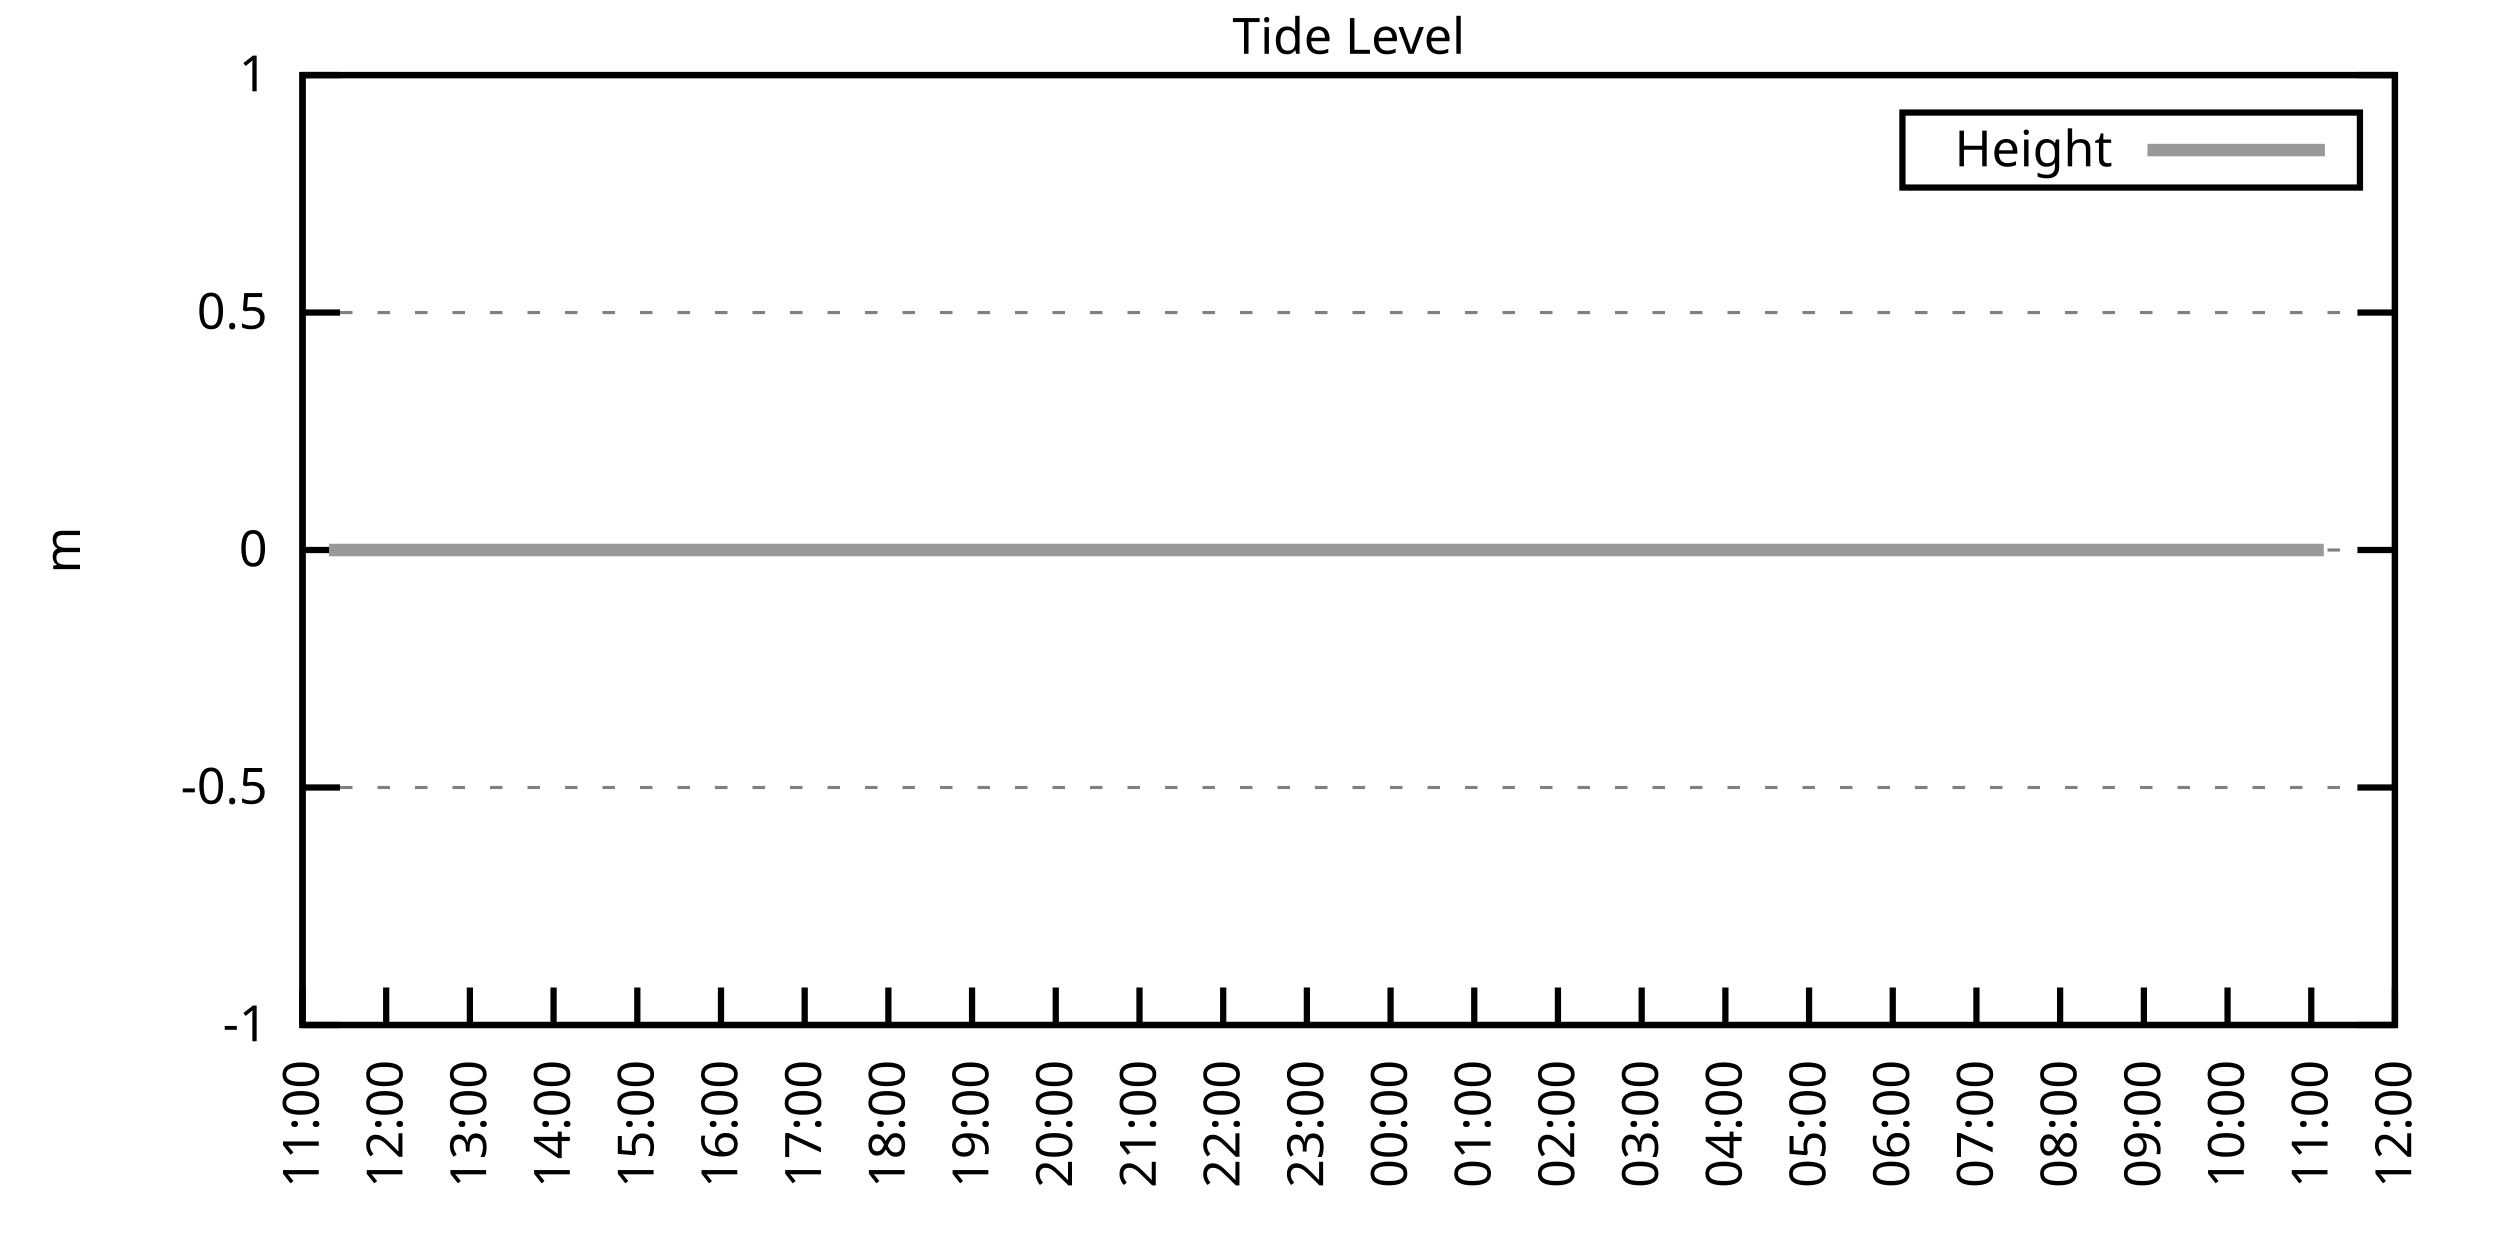
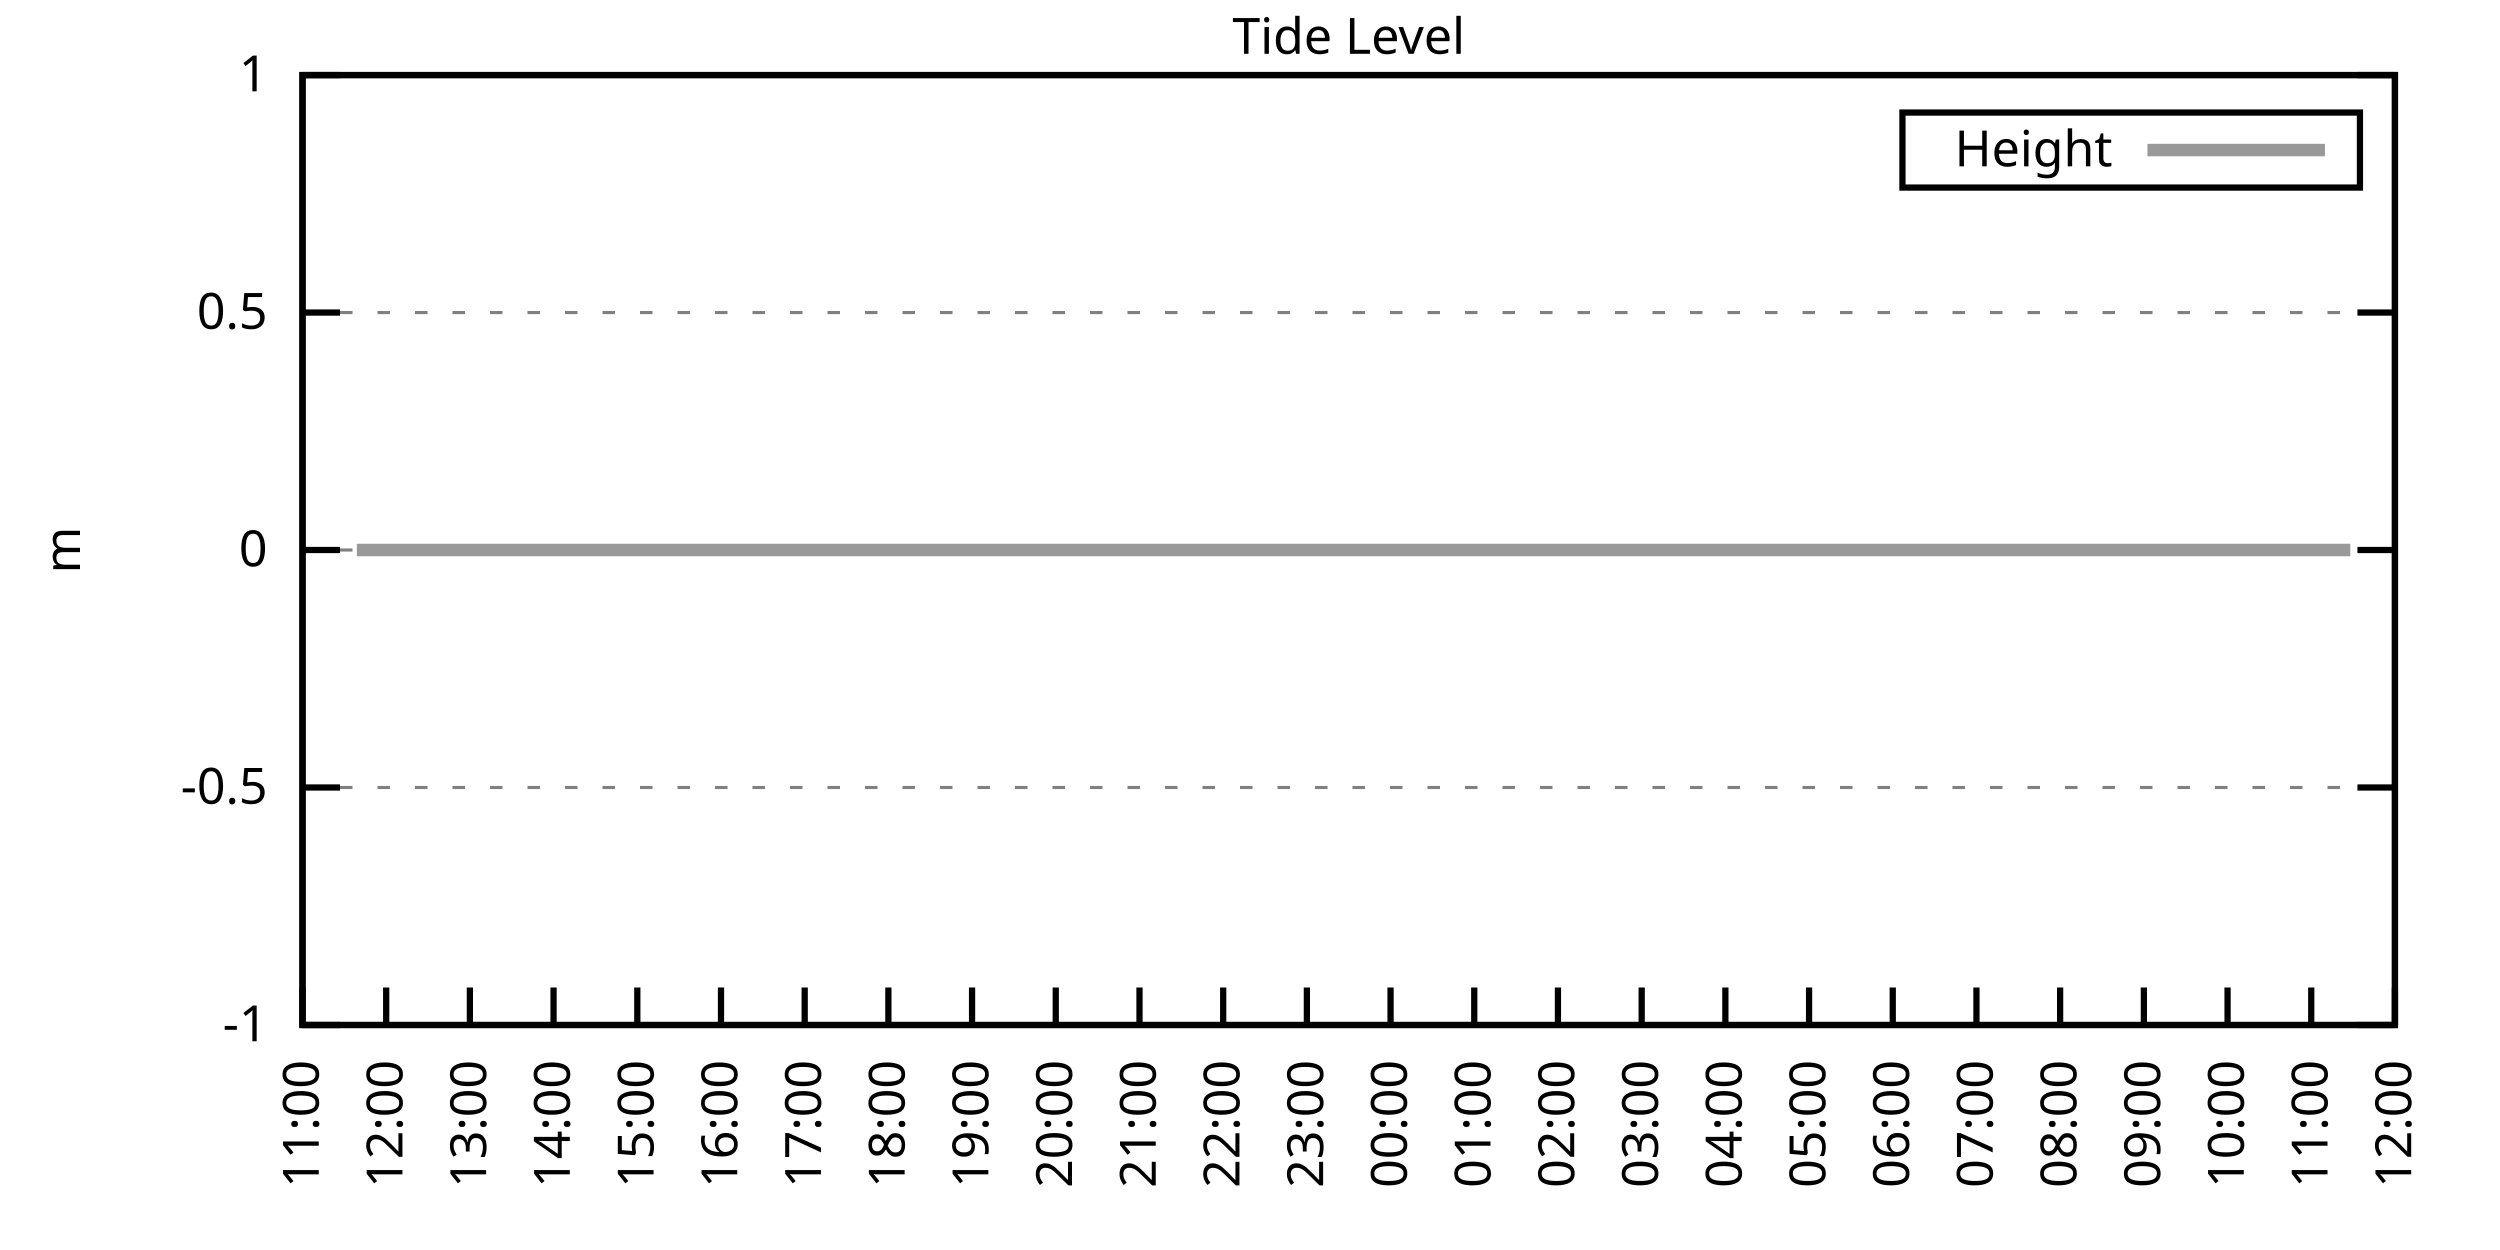
<svg xmlns="http://www.w3.org/2000/svg" xmlns:xlink="http://www.w3.org/1999/xlink" width="400" height="200" viewBox="0 0 400 200">
  <g id="gnuplot_canvas">
    <rect x="0" y="0" width="400" height="200" fill="none" />
    <defs>
      <circle id="gpDot" r="0.5" stroke-width="0.5" stroke="currentColor" />
      <path id="gpPt0" stroke-width="0.333" stroke="currentColor" d="M-1,0 h2 M0,-1 v2" />
      <path id="gpPt1" stroke-width="0.333" stroke="currentColor" d="M-1,-1 L1,1 M1,-1 L-1,1" />
      <path id="gpPt2" stroke-width="0.333" stroke="currentColor" d="M-1,0 L1,0 M0,-1 L0,1 M-1,-1 L1,1 M-1,1 L1,-1" />
      <rect id="gpPt3" stroke-width="0.333" stroke="currentColor" x="-1" y="-1" width="2" height="2" />
      <rect id="gpPt4" stroke-width="0.333" stroke="currentColor" fill="currentColor" x="-1" y="-1" width="2" height="2" />
      <circle id="gpPt5" stroke-width="0.333" stroke="currentColor" cx="0" cy="0" r="1" />
      <use xlink:href="#gpPt5" id="gpPt6" fill="currentColor" stroke="none" />
      <path id="gpPt7" stroke-width="0.333" stroke="currentColor" d="M0,-1.33 L-1.33,0.67 L1.33,0.67 z" />
      <use xlink:href="#gpPt7" id="gpPt8" fill="currentColor" stroke="none" />
      <use xlink:href="#gpPt7" id="gpPt9" stroke="currentColor" transform="rotate(180)" />
      <use xlink:href="#gpPt9" id="gpPt10" fill="currentColor" stroke="none" />
      <use xlink:href="#gpPt3" id="gpPt11" stroke="currentColor" transform="rotate(45)" />
      <use xlink:href="#gpPt11" id="gpPt12" fill="currentColor" stroke="none" />
      <path id="gpPt13" stroke-width="0.333" stroke="currentColor" d="M0,1.330 L1.265,0.411 L0.782,-1.067 L-0.782,-1.076 L-1.265,0.411 z" />
      <use xlink:href="#gpPt13" id="gpPt14" fill="currentColor" stroke="none" />
      <filter id="textbox" filterUnits="objectBoundingBox" x="0" y="0" height="1" width="1">
        <feFlood flood-color="white" flood-opacity="1" result="bgnd" />
        <feComposite in="SourceGraphic" in2="bgnd" operator="atop" />
      </filter>
      <filter id="greybox" filterUnits="objectBoundingBox" x="0" y="0" height="1" width="1">
        <feFlood flood-color="lightgrey" flood-opacity="1" result="grey" />
        <feComposite in="SourceGraphic" in2="grey" operator="atop" />
      </filter>
    </defs>
    <g fill="none" color="white" stroke="currentColor" stroke-width="1.00" stroke-linecap="butt" stroke-linejoin="miter">
</g>
    <g fill="none" color="black" stroke="currentColor" stroke-width="1.00" stroke-linecap="butt" stroke-linejoin="miter">
      <g stroke="none" shape-rendering="crispEdges">
        <polygon fill="rgb(255, 255, 255)" points="48.40,164.00 383.18,164.00 383.18,12.02 48.40,12.02 " />
      </g>
    </g>
    <g fill="none" color="black" stroke="currentColor" stroke-width="1.00" stroke-linecap="butt" stroke-linejoin="miter">
</g>
    <g fill="none" color="black" stroke="black" stroke-width="0.50" stroke-linecap="butt" stroke-linejoin="miter">
</g>
    <g fill="none" color="gray" stroke="currentColor" stroke-width="0.50" stroke-linecap="butt" stroke-linejoin="miter">
      <path stroke="gray" stroke-dasharray="2,4" class="gridline" d="M48.40,164.00 L383.19,164.00  " />
    </g>
    <g fill="none" color="gray" stroke="gray" stroke-width="1.00" stroke-linecap="butt" stroke-linejoin="miter">
</g>
    <g fill="none" color="black" stroke="currentColor" stroke-width="1.00" stroke-linecap="butt" stroke-linejoin="miter">
      <path stroke="black" d="M48.40,164.00 L54.40,164.00 M383.19,164.00 L377.19,164.00  " />
      <g transform="translate(42.80,166.60)" stroke="none" fill="black" font-family="Sans" font-size="8.00" text-anchor="end">
        <text>
          <tspan font-family="Sans">-1</tspan>
        </text>
      </g>
    </g>
    <g fill="none" color="black" stroke="currentColor" stroke-width="1.00" stroke-linecap="butt" stroke-linejoin="miter">
</g>
    <g fill="none" color="black" stroke="black" stroke-width="0.50" stroke-linecap="butt" stroke-linejoin="miter">
</g>
    <g fill="none" color="gray" stroke="currentColor" stroke-width="0.50" stroke-linecap="butt" stroke-linejoin="miter">
      <path stroke="gray" stroke-dasharray="2,4" class="gridline" d="M48.40,126.00 L383.19,126.00  " />
    </g>
    <g fill="none" color="gray" stroke="gray" stroke-width="1.00" stroke-linecap="butt" stroke-linejoin="miter">
</g>
    <g fill="none" color="black" stroke="currentColor" stroke-width="1.00" stroke-linecap="butt" stroke-linejoin="miter">
      <path stroke="black" d="M48.40,126.00 L54.40,126.00 M383.19,126.00 L377.19,126.00  " />
      <g transform="translate(42.80,128.60)" stroke="none" fill="black" font-family="Sans" font-size="8.00" text-anchor="end">
        <text>
          <tspan font-family="Sans">-0.5</tspan>
        </text>
      </g>
    </g>
    <g fill="none" color="black" stroke="currentColor" stroke-width="1.00" stroke-linecap="butt" stroke-linejoin="miter">
</g>
    <g fill="none" color="black" stroke="black" stroke-width="0.50" stroke-linecap="butt" stroke-linejoin="miter">
</g>
    <g fill="none" color="gray" stroke="currentColor" stroke-width="0.50" stroke-linecap="butt" stroke-linejoin="miter">
      <path stroke="gray" stroke-dasharray="2,4" class="gridline" d="M48.40,88.00 L383.19,88.00  " />
    </g>
    <g fill="none" color="gray" stroke="gray" stroke-width="1.00" stroke-linecap="butt" stroke-linejoin="miter">
</g>
    <g fill="none" color="black" stroke="currentColor" stroke-width="1.00" stroke-linecap="butt" stroke-linejoin="miter">
      <path stroke="black" d="M48.40,88.00 L54.40,88.00 M383.19,88.00 L377.19,88.00  " />
      <g transform="translate(42.80,90.60)" stroke="none" fill="black" font-family="Sans" font-size="8.00" text-anchor="end">
        <text>
          <tspan font-family="Sans"> 0</tspan>
        </text>
      </g>
    </g>
    <g fill="none" color="black" stroke="currentColor" stroke-width="1.00" stroke-linecap="butt" stroke-linejoin="miter">
</g>
    <g fill="none" color="black" stroke="black" stroke-width="0.50" stroke-linecap="butt" stroke-linejoin="miter">
</g>
    <g fill="none" color="gray" stroke="currentColor" stroke-width="0.50" stroke-linecap="butt" stroke-linejoin="miter">
      <path stroke="gray" stroke-dasharray="2,4" class="gridline" d="M48.40,50.01 L383.19,50.01  " />
    </g>
    <g fill="none" color="gray" stroke="gray" stroke-width="1.00" stroke-linecap="butt" stroke-linejoin="miter">
</g>
    <g fill="none" color="black" stroke="currentColor" stroke-width="1.00" stroke-linecap="butt" stroke-linejoin="miter">
      <path stroke="black" d="M48.40,50.01 L54.40,50.01 M383.19,50.01 L377.19,50.01  " />
      <g transform="translate(42.80,52.61)" stroke="none" fill="black" font-family="Sans" font-size="8.00" text-anchor="end">
        <text>
          <tspan font-family="Sans"> 0.5</tspan>
        </text>
      </g>
    </g>
    <g fill="none" color="black" stroke="currentColor" stroke-width="1.00" stroke-linecap="butt" stroke-linejoin="miter">
</g>
    <g fill="none" color="black" stroke="black" stroke-width="0.50" stroke-linecap="butt" stroke-linejoin="miter">
</g>
    <g fill="none" color="gray" stroke="currentColor" stroke-width="0.50" stroke-linecap="butt" stroke-linejoin="miter">
      <path stroke="gray" stroke-dasharray="2,4" class="gridline" d="M48.40,12.01 L383.19,12.01  " />
    </g>
    <g fill="none" color="gray" stroke="gray" stroke-width="1.00" stroke-linecap="butt" stroke-linejoin="miter">
</g>
    <g fill="none" color="black" stroke="currentColor" stroke-width="1.00" stroke-linecap="butt" stroke-linejoin="miter">
      <path stroke="black" d="M48.40,12.01 L54.40,12.01 M383.19,12.01 L377.19,12.01  " />
      <g transform="translate(42.80,14.61)" stroke="none" fill="black" font-family="Sans" font-size="8.00" text-anchor="end">
        <text>
          <tspan font-family="Sans"> 1</tspan>
        </text>
      </g>
    </g>
    <g fill="none" color="black" stroke="currentColor" stroke-width="1.00" stroke-linecap="butt" stroke-linejoin="miter">
      <path stroke="black" d="M48.40,164.00 L48.40,158.00  " />
      <g transform="translate(51.00,169.60) rotate(270.00)" stroke="none" fill="black" font-family="Sans" font-size="8.00" text-anchor="end">
        <text>
          <tspan font-family="Sans">11:00</tspan>
        </text>
      </g>
    </g>
    <g fill="none" color="black" stroke="currentColor" stroke-width="1.00" stroke-linecap="butt" stroke-linejoin="miter">
      <path stroke="black" d="M61.79,164.00 L61.79,158.00  " />
      <g transform="translate(64.39,169.60) rotate(270.00)" stroke="none" fill="black" font-family="Sans" font-size="8.00" text-anchor="end">
        <text>
          <tspan font-family="Sans">12:00</tspan>
        </text>
      </g>
    </g>
    <g fill="none" color="black" stroke="currentColor" stroke-width="1.00" stroke-linecap="butt" stroke-linejoin="miter">
      <path stroke="black" d="M75.18,164.00 L75.18,158.00  " />
      <g transform="translate(77.78,169.60) rotate(270.00)" stroke="none" fill="black" font-family="Sans" font-size="8.00" text-anchor="end">
        <text>
          <tspan font-family="Sans">13:00</tspan>
        </text>
      </g>
    </g>
    <g fill="none" color="black" stroke="currentColor" stroke-width="1.00" stroke-linecap="butt" stroke-linejoin="miter">
      <path stroke="black" d="M88.57,164.00 L88.57,158.00  " />
      <g transform="translate(91.17,169.60) rotate(270.00)" stroke="none" fill="black" font-family="Sans" font-size="8.00" text-anchor="end">
        <text>
          <tspan font-family="Sans">14:00</tspan>
        </text>
      </g>
    </g>
    <g fill="none" color="black" stroke="currentColor" stroke-width="1.00" stroke-linecap="butt" stroke-linejoin="miter">
      <path stroke="black" d="M101.97,164.00 L101.97,158.00  " />
      <g transform="translate(104.57,169.60) rotate(270.00)" stroke="none" fill="black" font-family="Sans" font-size="8.00" text-anchor="end">
        <text>
          <tspan font-family="Sans">15:00</tspan>
        </text>
      </g>
    </g>
    <g fill="none" color="black" stroke="currentColor" stroke-width="1.00" stroke-linecap="butt" stroke-linejoin="miter">
      <path stroke="black" d="M115.36,164.00 L115.36,158.00  " />
      <g transform="translate(117.96,169.60) rotate(270.00)" stroke="none" fill="black" font-family="Sans" font-size="8.00" text-anchor="end">
        <text>
          <tspan font-family="Sans">16:00</tspan>
        </text>
      </g>
    </g>
    <g fill="none" color="black" stroke="currentColor" stroke-width="1.00" stroke-linecap="butt" stroke-linejoin="miter">
      <path stroke="black" d="M128.75,164.00 L128.75,158.00  " />
      <g transform="translate(131.35,169.60) rotate(270.00)" stroke="none" fill="black" font-family="Sans" font-size="8.00" text-anchor="end">
        <text>
          <tspan font-family="Sans">17:00</tspan>
        </text>
      </g>
    </g>
    <g fill="none" color="black" stroke="currentColor" stroke-width="1.00" stroke-linecap="butt" stroke-linejoin="miter">
      <path stroke="black" d="M142.14,164.00 L142.14,158.00  " />
      <g transform="translate(144.74,169.60) rotate(270.00)" stroke="none" fill="black" font-family="Sans" font-size="8.00" text-anchor="end">
        <text>
          <tspan font-family="Sans">18:00</tspan>
        </text>
      </g>
    </g>
    <g fill="none" color="black" stroke="currentColor" stroke-width="1.00" stroke-linecap="butt" stroke-linejoin="miter">
      <path stroke="black" d="M155.53,164.00 L155.53,158.00  " />
      <g transform="translate(158.13,169.60) rotate(270.00)" stroke="none" fill="black" font-family="Sans" font-size="8.00" text-anchor="end">
        <text>
          <tspan font-family="Sans">19:00</tspan>
        </text>
      </g>
    </g>
    <g fill="none" color="black" stroke="currentColor" stroke-width="1.00" stroke-linecap="butt" stroke-linejoin="miter">
      <path stroke="black" d="M168.92,164.00 L168.92,158.00  " />
      <g transform="translate(171.52,169.60) rotate(270.00)" stroke="none" fill="black" font-family="Sans" font-size="8.00" text-anchor="end">
        <text>
          <tspan font-family="Sans">20:00</tspan>
        </text>
      </g>
    </g>
    <g fill="none" color="black" stroke="currentColor" stroke-width="1.00" stroke-linecap="butt" stroke-linejoin="miter">
      <path stroke="black" d="M182.32,164.00 L182.32,158.00  " />
      <g transform="translate(184.92,169.60) rotate(270.00)" stroke="none" fill="black" font-family="Sans" font-size="8.00" text-anchor="end">
        <text>
          <tspan font-family="Sans">21:00</tspan>
        </text>
      </g>
    </g>
    <g fill="none" color="black" stroke="currentColor" stroke-width="1.00" stroke-linecap="butt" stroke-linejoin="miter">
      <path stroke="black" d="M195.71,164.00 L195.71,158.00  " />
      <g transform="translate(198.31,169.60) rotate(270.00)" stroke="none" fill="black" font-family="Sans" font-size="8.00" text-anchor="end">
        <text>
          <tspan font-family="Sans">22:00</tspan>
        </text>
      </g>
    </g>
    <g fill="none" color="black" stroke="currentColor" stroke-width="1.00" stroke-linecap="butt" stroke-linejoin="miter">
      <path stroke="black" d="M209.10,164.00 L209.10,158.00  " />
      <g transform="translate(211.70,169.60) rotate(270.00)" stroke="none" fill="black" font-family="Sans" font-size="8.00" text-anchor="end">
        <text>
          <tspan font-family="Sans">23:00</tspan>
        </text>
      </g>
    </g>
    <g fill="none" color="black" stroke="currentColor" stroke-width="1.00" stroke-linecap="butt" stroke-linejoin="miter">
      <path stroke="black" d="M222.49,164.00 L222.49,158.00  " />
      <g transform="translate(225.09,169.60) rotate(270.00)" stroke="none" fill="black" font-family="Sans" font-size="8.00" text-anchor="end">
        <text>
          <tspan font-family="Sans">00:00</tspan>
        </text>
      </g>
    </g>
    <g fill="none" color="black" stroke="currentColor" stroke-width="1.00" stroke-linecap="butt" stroke-linejoin="miter">
      <path stroke="black" d="M235.88,164.00 L235.88,158.00  " />
      <g transform="translate(238.48,169.60) rotate(270.00)" stroke="none" fill="black" font-family="Sans" font-size="8.00" text-anchor="end">
        <text>
          <tspan font-family="Sans">01:00</tspan>
        </text>
      </g>
    </g>
    <g fill="none" color="black" stroke="currentColor" stroke-width="1.00" stroke-linecap="butt" stroke-linejoin="miter">
      <path stroke="black" d="M249.27,164.00 L249.27,158.00  " />
      <g transform="translate(251.87,169.60) rotate(270.00)" stroke="none" fill="black" font-family="Sans" font-size="8.00" text-anchor="end">
        <text>
          <tspan font-family="Sans">02:00</tspan>
        </text>
      </g>
    </g>
    <g fill="none" color="black" stroke="currentColor" stroke-width="1.00" stroke-linecap="butt" stroke-linejoin="miter">
      <path stroke="black" d="M262.67,164.00 L262.67,158.00  " />
      <g transform="translate(265.27,169.60) rotate(270.00)" stroke="none" fill="black" font-family="Sans" font-size="8.00" text-anchor="end">
        <text>
          <tspan font-family="Sans">03:00</tspan>
        </text>
      </g>
    </g>
    <g fill="none" color="black" stroke="currentColor" stroke-width="1.00" stroke-linecap="butt" stroke-linejoin="miter">
      <path stroke="black" d="M276.06,164.00 L276.06,158.00  " />
      <g transform="translate(278.66,169.60) rotate(270.00)" stroke="none" fill="black" font-family="Sans" font-size="8.00" text-anchor="end">
        <text>
          <tspan font-family="Sans">04:00</tspan>
        </text>
      </g>
    </g>
    <g fill="none" color="black" stroke="currentColor" stroke-width="1.00" stroke-linecap="butt" stroke-linejoin="miter">
      <path stroke="black" d="M289.45,164.00 L289.45,158.00  " />
      <g transform="translate(292.05,169.60) rotate(270.00)" stroke="none" fill="black" font-family="Sans" font-size="8.00" text-anchor="end">
        <text>
          <tspan font-family="Sans">05:00</tspan>
        </text>
      </g>
    </g>
    <g fill="none" color="black" stroke="currentColor" stroke-width="1.00" stroke-linecap="butt" stroke-linejoin="miter">
      <path stroke="black" d="M302.84,164.00 L302.84,158.00  " />
      <g transform="translate(305.44,169.60) rotate(270.00)" stroke="none" fill="black" font-family="Sans" font-size="8.00" text-anchor="end">
        <text>
          <tspan font-family="Sans">06:00</tspan>
        </text>
      </g>
    </g>
    <g fill="none" color="black" stroke="currentColor" stroke-width="1.00" stroke-linecap="butt" stroke-linejoin="miter">
      <path stroke="black" d="M316.23,164.00 L316.23,158.00  " />
      <g transform="translate(318.83,169.60) rotate(270.00)" stroke="none" fill="black" font-family="Sans" font-size="8.00" text-anchor="end">
        <text>
          <tspan font-family="Sans">07:00</tspan>
        </text>
      </g>
    </g>
    <g fill="none" color="black" stroke="currentColor" stroke-width="1.00" stroke-linecap="butt" stroke-linejoin="miter">
      <path stroke="black" d="M329.62,164.00 L329.62,158.00  " />
      <g transform="translate(332.22,169.60) rotate(270.00)" stroke="none" fill="black" font-family="Sans" font-size="8.00" text-anchor="end">
        <text>
          <tspan font-family="Sans">08:00</tspan>
        </text>
      </g>
    </g>
    <g fill="none" color="black" stroke="currentColor" stroke-width="1.00" stroke-linecap="butt" stroke-linejoin="miter">
      <path stroke="black" d="M343.02,164.00 L343.02,158.00  " />
      <g transform="translate(345.62,169.60) rotate(270.00)" stroke="none" fill="black" font-family="Sans" font-size="8.00" text-anchor="end">
        <text>
          <tspan font-family="Sans">09:00</tspan>
        </text>
      </g>
    </g>
    <g fill="none" color="black" stroke="currentColor" stroke-width="1.00" stroke-linecap="butt" stroke-linejoin="miter">
      <path stroke="black" d="M356.41,164.00 L356.41,158.00  " />
      <g transform="translate(359.01,169.60) rotate(270.00)" stroke="none" fill="black" font-family="Sans" font-size="8.00" text-anchor="end">
        <text>
          <tspan font-family="Sans">10:00</tspan>
        </text>
      </g>
    </g>
    <g fill="none" color="black" stroke="currentColor" stroke-width="1.00" stroke-linecap="butt" stroke-linejoin="miter">
      <path stroke="black" d="M369.80,164.00 L369.80,158.00  " />
      <g transform="translate(372.40,169.60) rotate(270.00)" stroke="none" fill="black" font-family="Sans" font-size="8.00" text-anchor="end">
        <text>
          <tspan font-family="Sans">11:00</tspan>
        </text>
      </g>
    </g>
    <g fill="none" color="black" stroke="currentColor" stroke-width="1.00" stroke-linecap="butt" stroke-linejoin="miter">
      <path stroke="black" d="M383.19,164.00 L383.19,158.00  " />
      <g transform="translate(385.79,169.60) rotate(270.00)" stroke="none" fill="black" font-family="Sans" font-size="8.00" text-anchor="end">
        <text>
          <tspan font-family="Sans">12:00</tspan>
        </text>
      </g>
    </g>
    <g fill="none" color="black" stroke="currentColor" stroke-width="1.00" stroke-linecap="butt" stroke-linejoin="miter">
</g>
    <g fill="none" color="black" stroke="currentColor" stroke-width="1.00" stroke-linecap="butt" stroke-linejoin="miter">
      <path stroke="black" d="M48.40,12.01 L48.40,164.00 L383.19,164.00 L383.19,12.01 L48.40,12.01 Z  " />
    </g>
    <g fill="none" color="black" stroke="currentColor" stroke-width="1.00" stroke-linecap="butt" stroke-linejoin="miter">
</g>
    <g fill="none" color="black" stroke="currentColor" stroke-width="1.00" stroke-linecap="butt" stroke-linejoin="miter">
      <path stroke="black" d="M304.39,30.01 L304.39,18.01 L377.59,18.01 L377.59,30.01 L304.39,30.01 Z  " />
    </g>
    <g id="Tide_level_plot_1">
      <g fill="none" color="white" stroke="black" stroke-width="2.00" stroke-linecap="butt" stroke-linejoin="miter">
</g>
      <g fill="none" color="black" stroke="currentColor" stroke-width="2.00" stroke-linecap="butt" stroke-linejoin="miter">
        <g transform="translate(337.99,26.61)" stroke="none" fill="black" font-family="Sans" font-size="8.00" text-anchor="end">
          <text>
            <tspan font-family="Sans">Height</tspan>
          </text>
        </g>
      </g>
      <g fill="none" color="black" stroke="currentColor" stroke-width="2.00" stroke-linecap="butt" stroke-linejoin="miter">
-         <path stroke="rgb(153, 153, 153)" d="M343.59,24.01 L371.99,24.01 M52.64,88.00 L54.65,88.00 L57.10,88.00 L59.11,88.00 L61.35,88.00 L63.58,88.00   L66.03,88.00 L68.04,88.00 L70.50,88.00 L72.73,88.00 L74.74,88.00 L76.97,88.00 L79.42,88.00 L81.66,88.00   L83.44,88.00 L85.90,88.00 L88.13,88.00 L90.36,88.00 L92.82,88.00 L95.05,88.00 L97.28,88.00 L99.29,88.00   L101.52,88.00 L103.53,88.00 L105.98,88.00 L108.22,88.00 L110.45,88.00 L112.90,88.00 L115.13,88.00 L117.14,88.00   L119.60,88.00 L121.61,88.00 L124.06,88.00 L126.07,88.00 L128.08,88.00 L130.31,88.00 L132.77,88.00 L135.22,88.00   L137.23,88.00 L139.69,88.00 L141.92,88.00 L143.93,88.00 L146.16,88.00 L148.39,88.00 L150.85,88.00 L152.85,88.00   L155.09,88.00 L157.54,88.00 L159.77,88.00 L162.01,88.00 L163.79,88.00 L166.25,88.00 L168.48,88.00 L170.49,88.00   L172.94,88.00 L174.95,88.00 L177.63,88.00 L179.41,88.00 L182.09,88.00 L184.10,88.00 L186.56,88.00 L188.57,88.00   L190.80,88.00 L193.03,88.00 L195.04,88.00 L197.49,88.00 L199.73,88.00 L201.73,88.00 L204.19,88.00 L206.42,88.00   L208.88,88.00 L210.88,88.00 L213.34,88.00 L215.57,88.00 L217.58,88.00 L219.81,88.00 L221.82,88.00 L224.28,88.00   L226.73,88.00 L228.29,88.00 L230.75,88.00 L233.43,88.00 L235.44,88.00 L237.67,88.00 L240.12,88.00 L244.36,88.00   L246.60,88.00 L248.83,88.00 L251.28,88.00 L253.29,88.00 L255.52,88.00 L257.53,88.00 L259.99,88.00 L262.22,88.00   L264.67,88.00 L266.68,88.00 L269.14,88.00 L271.15,88.00 L273.60,88.00 L275.61,88.00 L277.84,88.00 L280.30,88.00   L282.53,88.00 L284.76,88.00 L286.77,88.00 L288.78,88.00 L291.46,88.00 L293.47,88.00 L295.70,88.00 L297.71,88.00   L300.16,88.00 L302.39,88.00 L304.63,88.00 L307.08,88.00 L309.31,88.00 L311.32,88.00 L313.33,88.00 L316.01,88.00   L318.02,88.00 L320.47,88.00 L322.48,88.00 L324.71,88.00 L326.95,88.00 L329.40,88.00 L331.63,88.00 L333.86,88.00   L336.10,88.00 L338.33,88.00 L340.56,88.00 L342.79,88.00 L345.02,88.00 L347.03,88.00 L349.26,88.00 L351.27,88.00   L353.51,88.00 L355.96,88.00 L358.19,88.00 L360.65,88.00 L362.66,88.00 L364.89,88.00 L366.90,88.00 L369.35,88.00   L371.81,88.00  " />
+         <path stroke="rgb(153, 153, 153)" d="M343.59,24.01 L371.99,24.01 M57.10,88.00 L59.11,88.00 L61.35,88.00 L63.58,88.00 L66.03,88.00 L68.04,88.00   L70.50,88.00 L72.73,88.00 L74.74,88.00 L76.97,88.00 L79.42,88.00 L81.66,88.00 L83.44,88.00 L85.90,88.00   L88.13,88.00 L90.36,88.00 L92.82,88.00 L95.05,88.00 L97.28,88.00 L99.29,88.00 L101.52,88.00 L103.53,88.00   L105.98,88.00 L108.22,88.00 L110.45,88.00 L112.90,88.00 L115.13,88.00 L117.14,88.00 L119.60,88.00 L121.61,88.00   L124.06,88.00 L126.07,88.00 L128.08,88.00 L130.31,88.00 L132.77,88.00 L135.22,88.00 L137.23,88.00 L139.69,88.00   L141.92,88.00 L143.93,88.00 L146.16,88.00 L148.39,88.00 L150.85,88.00 L152.85,88.00 L155.09,88.00 L157.54,88.00   L159.77,88.00 L162.01,88.00 L163.79,88.00 L166.25,88.00 L168.48,88.00 L170.49,88.00 L172.94,88.00 L174.95,88.00   L177.63,88.00 L179.41,88.00 L182.09,88.00 L184.10,88.00 L186.56,88.00 L188.57,88.00 L190.80,88.00 L193.03,88.00   L195.04,88.00 L197.49,88.00 L199.73,88.00 L201.73,88.00 L204.19,88.00 L206.42,88.00 L208.88,88.00 L210.88,88.00   L213.34,88.00 L215.57,88.00 L217.58,88.00 L219.81,88.00 L221.82,88.00 L224.28,88.00 L226.73,88.00 L228.29,88.00   L230.75,88.00 L233.43,88.00 L235.44,88.00 L237.67,88.00 L240.12,88.00 L244.36,88.00 L246.60,88.00 L248.83,88.00   L251.28,88.00 L253.29,88.00 L255.52,88.00 L257.53,88.00 L259.99,88.00 L262.22,88.00 L264.67,88.00 L266.68,88.00   L269.14,88.00 L271.15,88.00 L273.60,88.00 L275.61,88.00 L277.84,88.00 L280.30,88.00 L282.53,88.00 L284.76,88.00   L286.77,88.00 L288.78,88.00 L291.46,88.00 L293.47,88.00 L295.70,88.00 L297.71,88.00 L300.16,88.00 L302.39,88.00   L304.63,88.00 L307.08,88.00 L309.31,88.00 L311.32,88.00 L313.33,88.00 L316.01,88.00 L318.02,88.00 L320.47,88.00   L322.48,88.00 L324.71,88.00 L326.95,88.00 L329.40,88.00 L331.63,88.00 L333.86,88.00 L336.10,88.00 L338.33,88.00   L340.56,88.00 L342.79,88.00 L345.02,88.00 L347.03,88.00 L349.26,88.00 L351.27,88.00 L353.51,88.00 L355.96,88.00   L358.19,88.00 L360.65,88.00 L362.66,88.00 L364.89,88.00 L366.90,88.00 L369.35,88.00 L371.81,88.00 L373.82,88.00   L376.05,88.00  " />
      </g>
    </g>
    <g fill="none" color="black" stroke="currentColor" stroke-width="2.00" stroke-linecap="butt" stroke-linejoin="miter">
</g>
    <g fill="none" color="black" stroke="black" stroke-width="1.00" stroke-linecap="butt" stroke-linejoin="miter">
</g>
    <g fill="none" color="black" stroke="currentColor" stroke-width="1.00" stroke-linecap="butt" stroke-linejoin="miter">
      <path stroke="black" d="M48.40,12.01 L48.40,164.00 L383.19,164.00 L383.19,12.01 L48.40,12.01 Z  " />
      <g transform="translate(12.80,88.01) rotate(270.00)" stroke="none" fill="black" font-family="Sans" font-size="8.00" text-anchor="middle">
        <text>
          <tspan font-family="Sans">m</tspan>
        </text>
      </g>
    </g>
    <g fill="none" color="black" stroke="currentColor" stroke-width="1.00" stroke-linecap="butt" stroke-linejoin="miter">
</g>
    <g fill="none" color="black" stroke="currentColor" stroke-width="1.00" stroke-linecap="butt" stroke-linejoin="miter">
      <g transform="translate(215.79,8.61)" stroke="none" fill="black" font-family="Sans" font-size="8.00" text-anchor="middle">
        <text>
          <tspan font-family="Sans">Tide Level</tspan>
        </text>
      </g>
    </g>
    <g fill="none" color="black" stroke="currentColor" stroke-width="1.00" stroke-linecap="butt" stroke-linejoin="miter">
</g>
  </g>
</svg>
